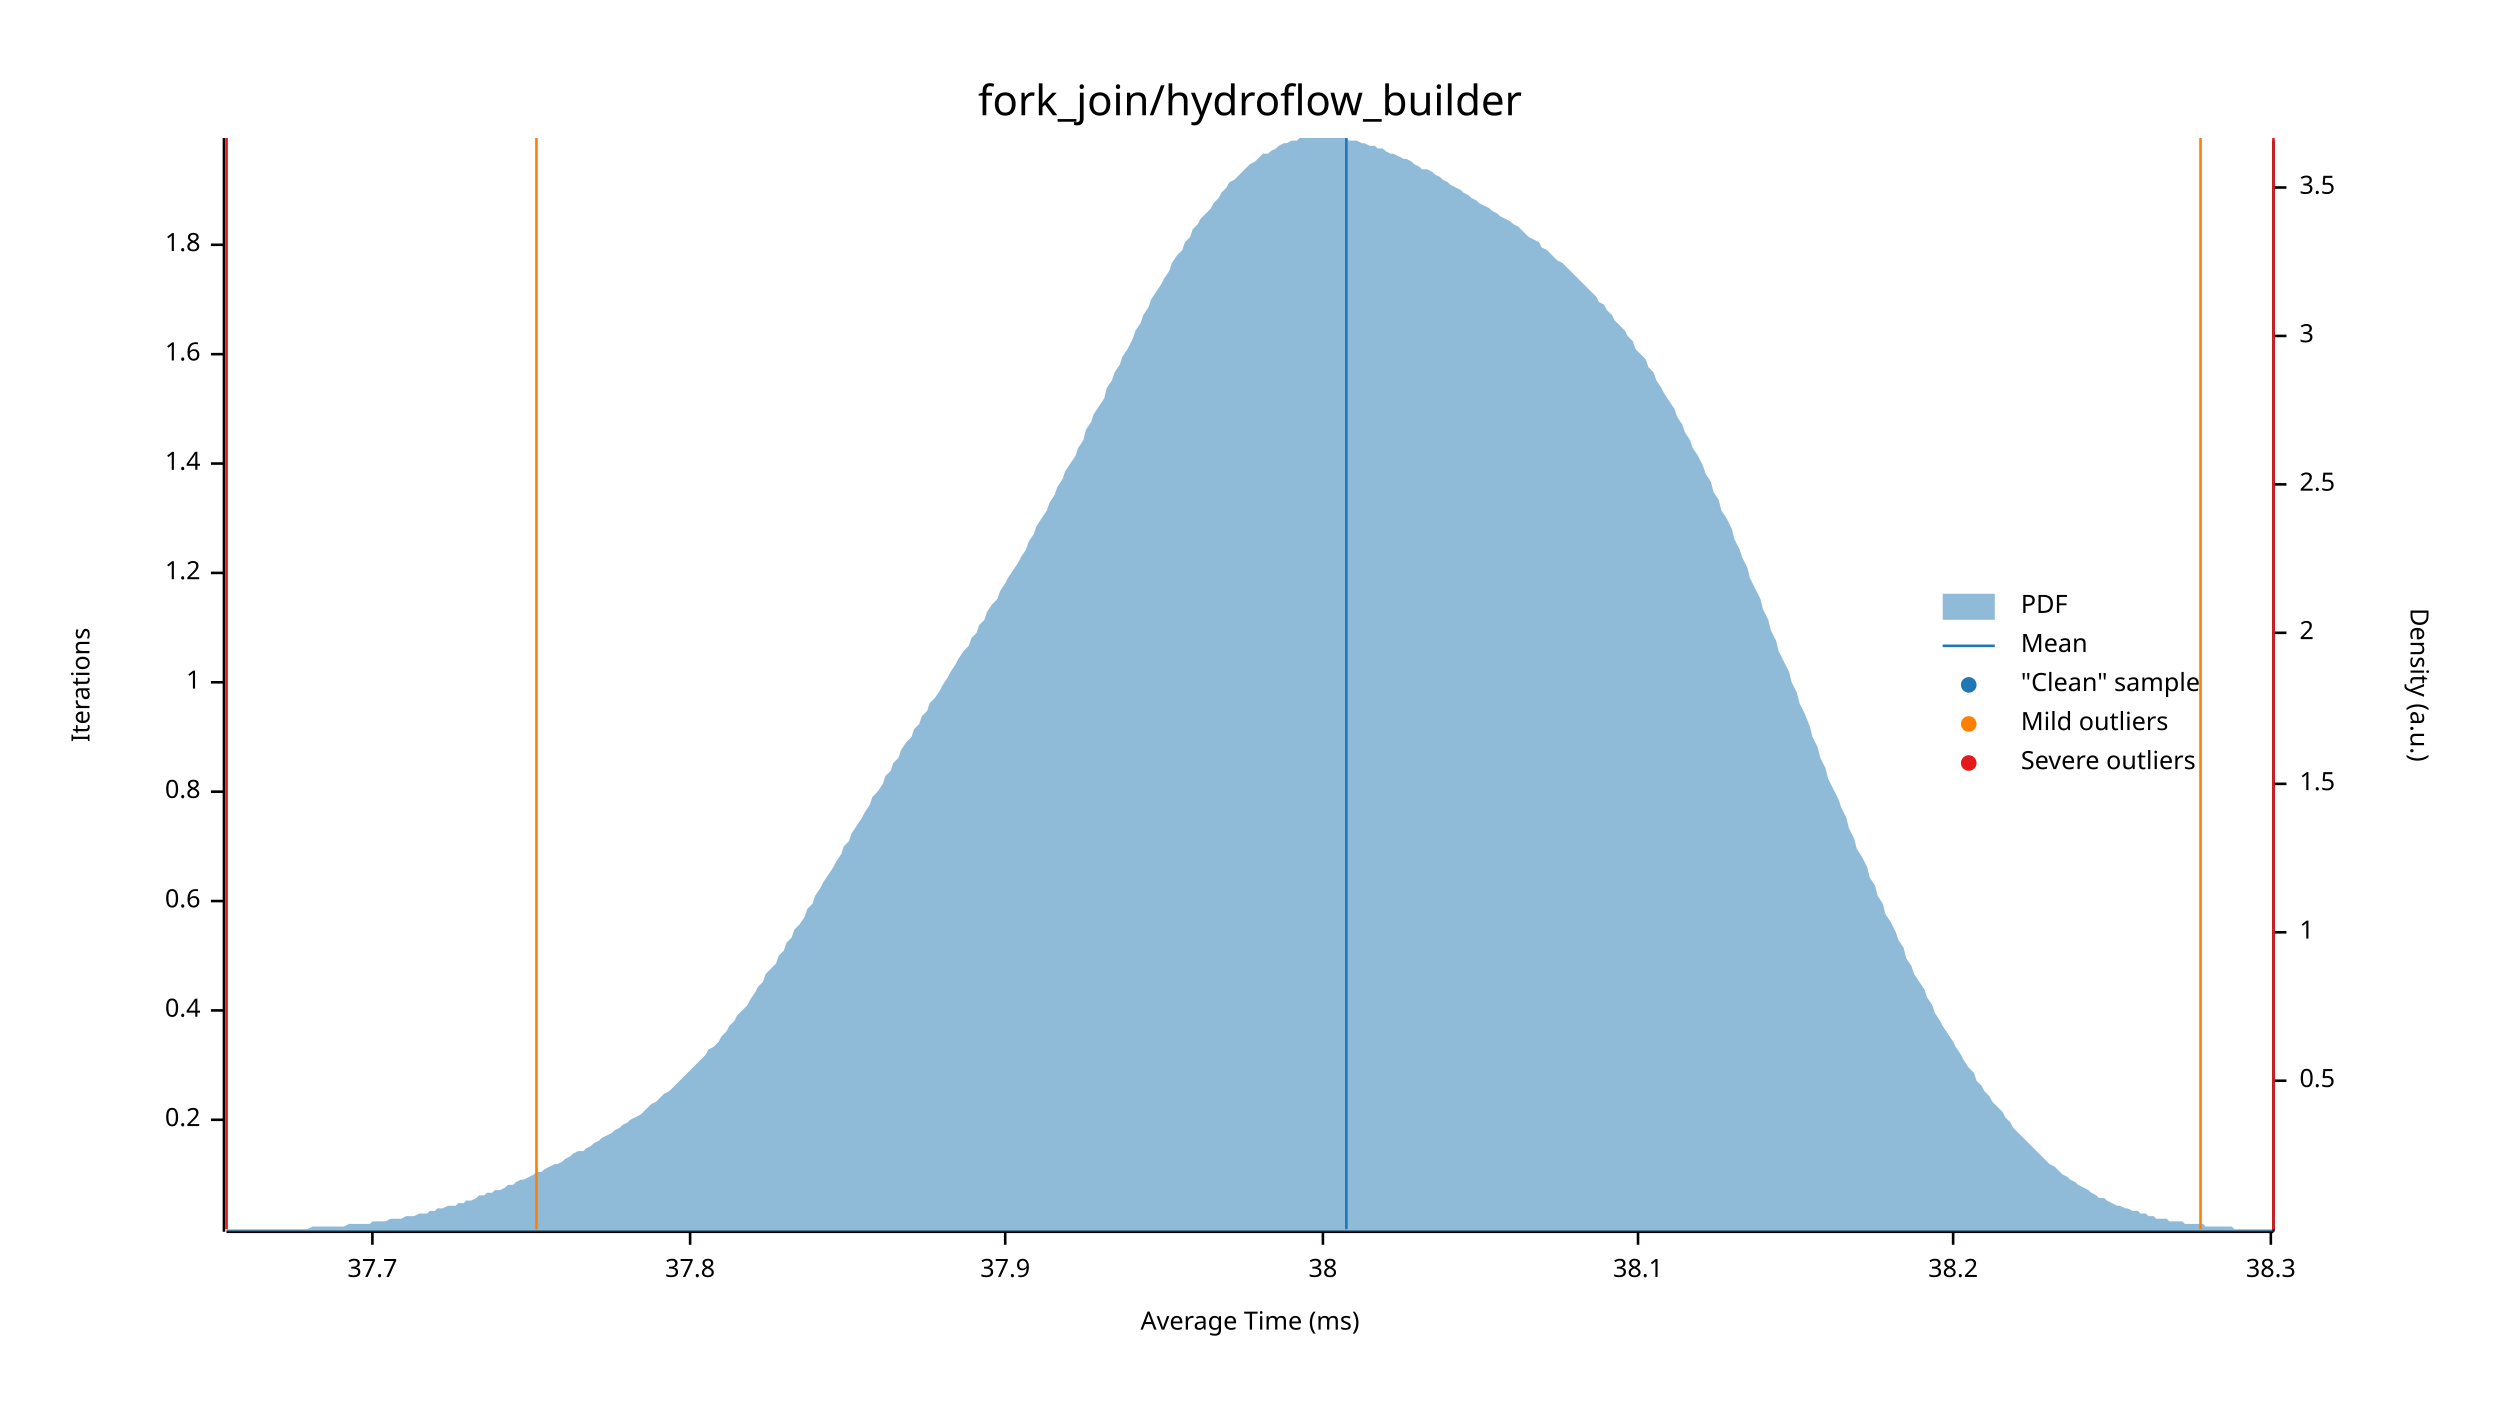
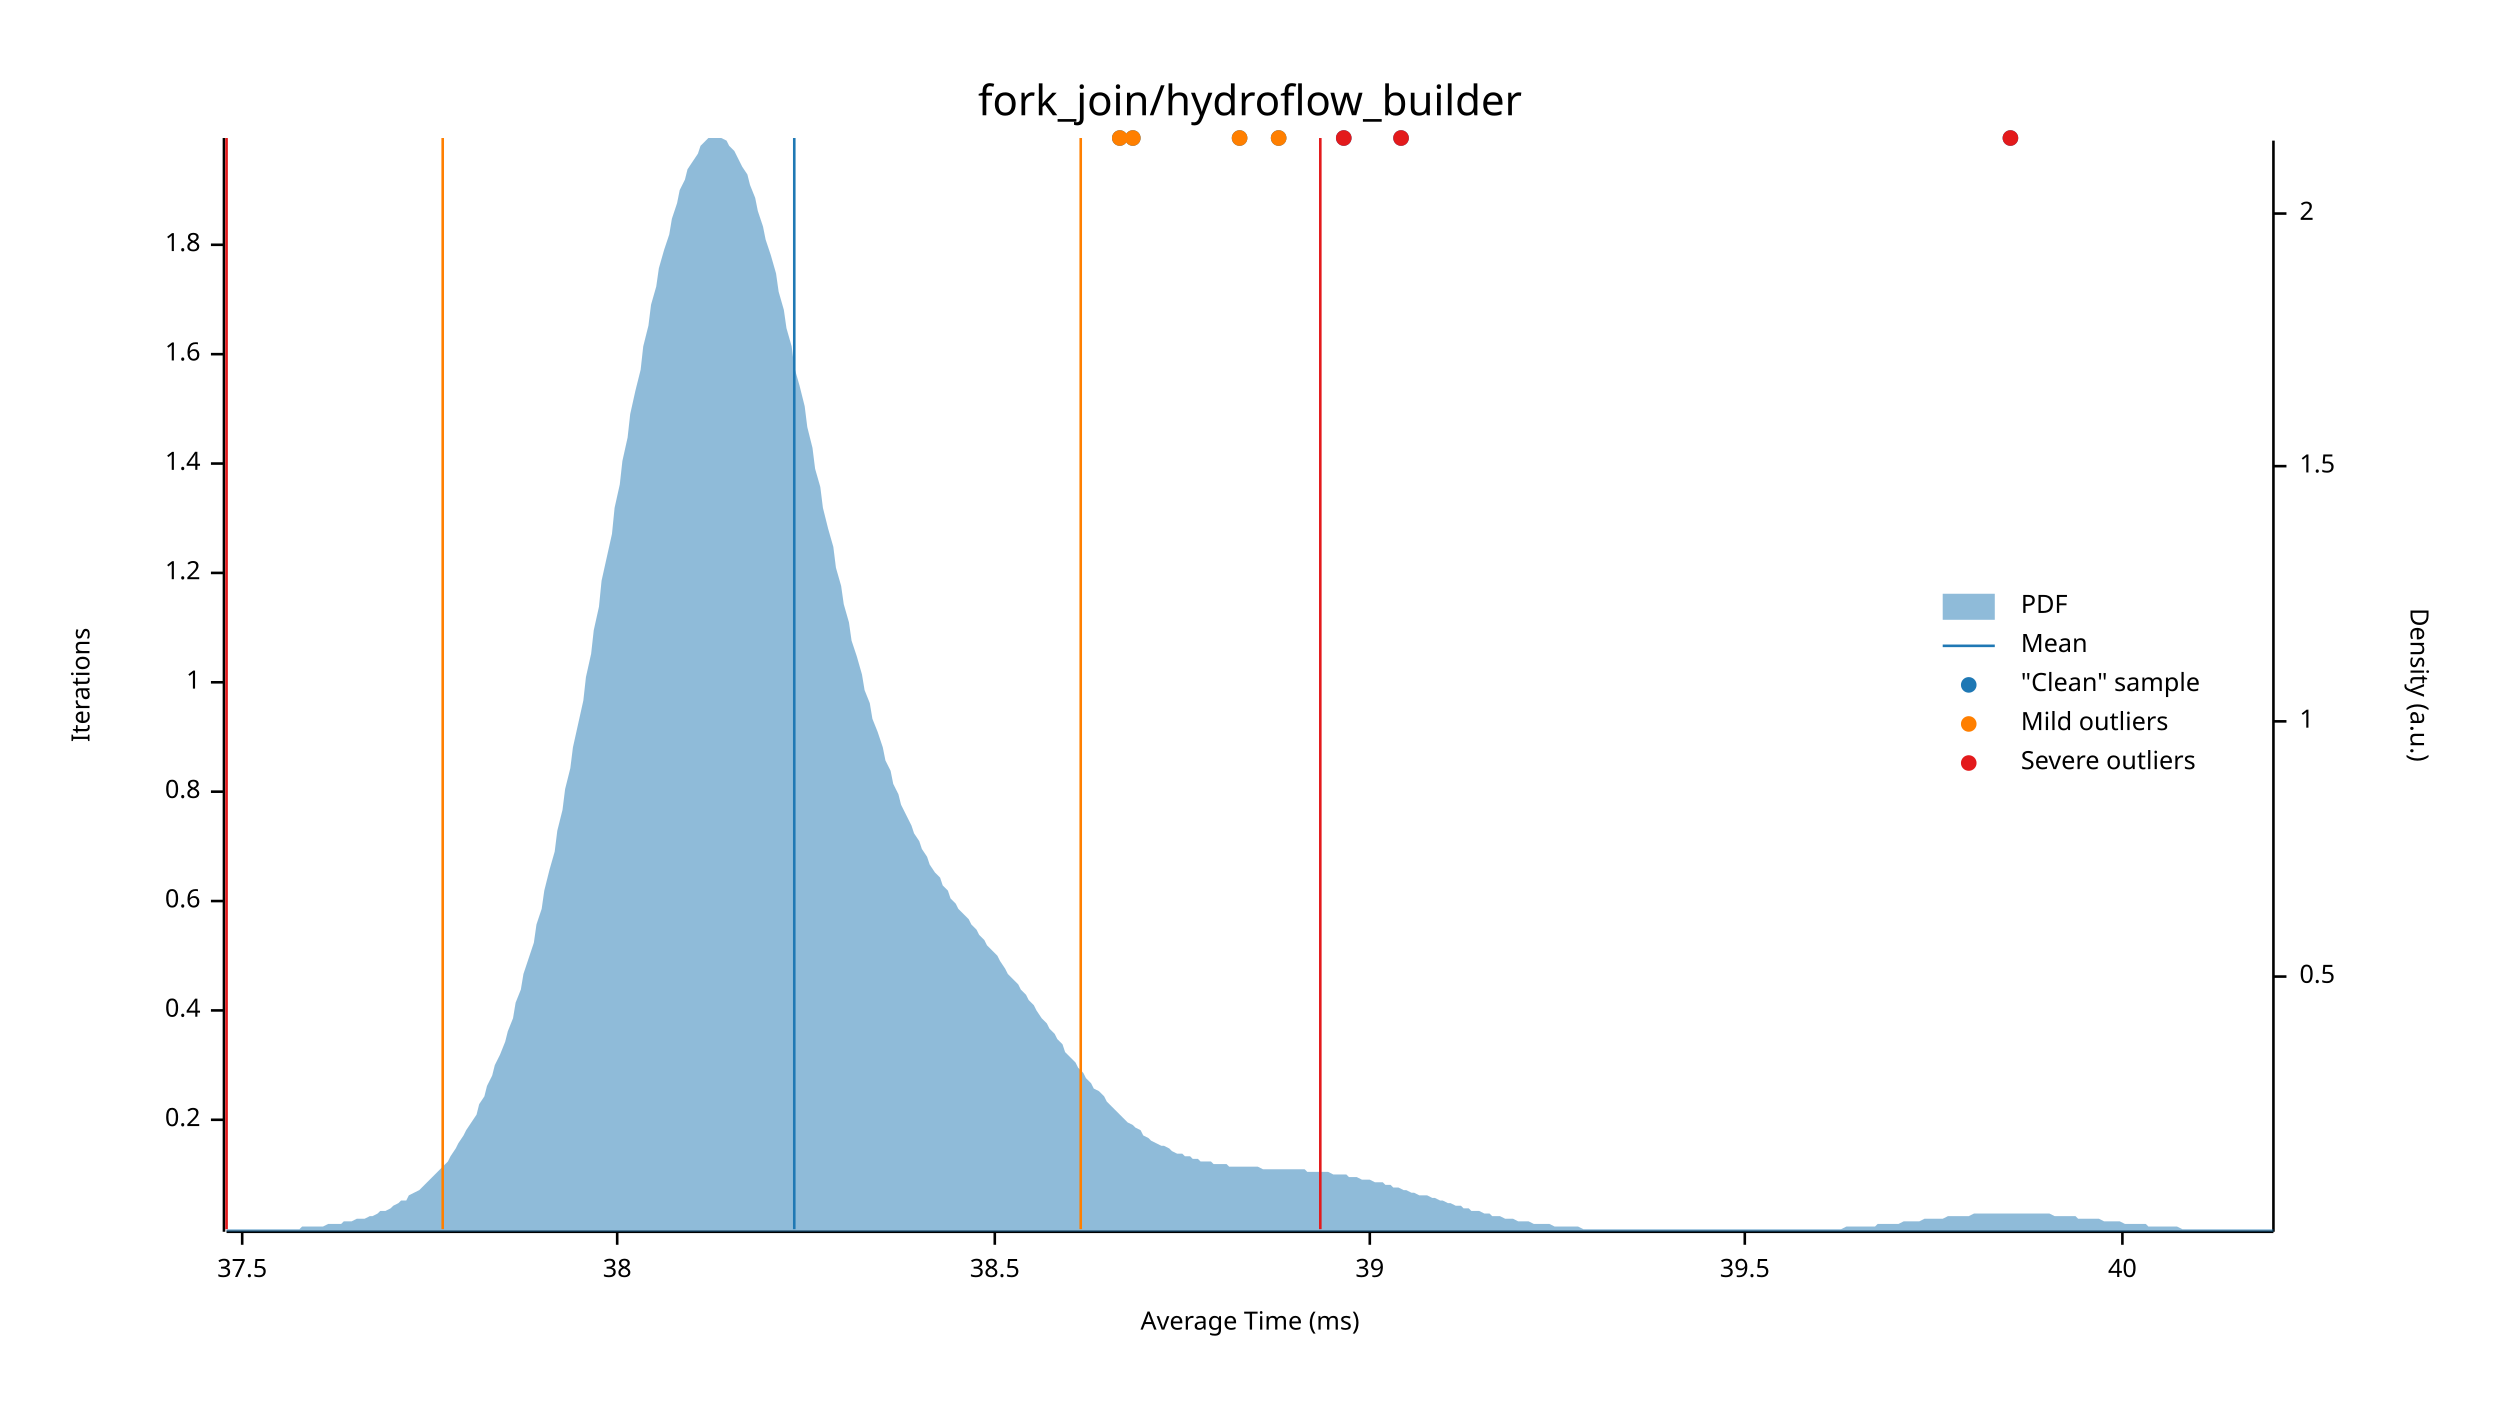
<svg xmlns="http://www.w3.org/2000/svg" width="960" height="540" viewBox="0 0 960 540">
  <text x="480" y="32" dy="0.76em" text-anchor="middle" font-family="sans-serif" font-size="16.129" opacity="1" fill="#000000">
fork_join/hydroflow_builder
</text>
  <text x="27" y="263" dy="0.76em" text-anchor="middle" font-family="sans-serif" font-size="9.677" opacity="1" fill="#000000" transform="rotate(270, 27, 263)">
Iterations
</text>
  <text x="480" y="513" dy="-0.5ex" text-anchor="middle" font-family="sans-serif" font-size="9.677" opacity="1" fill="#000000">
Average Time (ms)
</text>
  <polyline fill="none" opacity="1" stroke="#000000" stroke-width="1" points="86,53 86,473 " />
  <text x="77" y="430" dy="0.5ex" text-anchor="end" font-family="sans-serif" font-size="9.677" opacity="1" fill="#000000">
0.2
</text>
  <polyline fill="none" opacity="1" stroke="#000000" stroke-width="1" points="81,430 86,430 " />
  <text x="77" y="388" dy="0.5ex" text-anchor="end" font-family="sans-serif" font-size="9.677" opacity="1" fill="#000000">
0.4
</text>
  <polyline fill="none" opacity="1" stroke="#000000" stroke-width="1" points="81,388 86,388 " />
  <text x="77" y="346" dy="0.5ex" text-anchor="end" font-family="sans-serif" font-size="9.677" opacity="1" fill="#000000">
0.6
</text>
  <polyline fill="none" opacity="1" stroke="#000000" stroke-width="1" points="81,346 86,346 " />
  <text x="77" y="304" dy="0.5ex" text-anchor="end" font-family="sans-serif" font-size="9.677" opacity="1" fill="#000000">
0.8
</text>
  <polyline fill="none" opacity="1" stroke="#000000" stroke-width="1" points="81,304 86,304 " />
  <text x="77" y="262" dy="0.5ex" text-anchor="end" font-family="sans-serif" font-size="9.677" opacity="1" fill="#000000">
1
</text>
  <polyline fill="none" opacity="1" stroke="#000000" stroke-width="1" points="81,262 86,262 " />
  <text x="77" y="220" dy="0.5ex" text-anchor="end" font-family="sans-serif" font-size="9.677" opacity="1" fill="#000000">
1.2
</text>
  <polyline fill="none" opacity="1" stroke="#000000" stroke-width="1" points="81,220 86,220 " />
  <text x="77" y="178" dy="0.5ex" text-anchor="end" font-family="sans-serif" font-size="9.677" opacity="1" fill="#000000">
1.4
</text>
  <polyline fill="none" opacity="1" stroke="#000000" stroke-width="1" points="81,178 86,178 " />
  <text x="77" y="136" dy="0.5ex" text-anchor="end" font-family="sans-serif" font-size="9.677" opacity="1" fill="#000000">
1.6
</text>
  <polyline fill="none" opacity="1" stroke="#000000" stroke-width="1" points="81,136 86,136 " />
  <text x="77" y="94" dy="0.5ex" text-anchor="end" font-family="sans-serif" font-size="9.677" opacity="1" fill="#000000">
1.8
</text>
  <polyline fill="none" opacity="1" stroke="#000000" stroke-width="1" points="81,94 86,94 " />
  <polyline fill="none" opacity="1" stroke="#000000" stroke-width="1" points="87,473 873,473 " />
-   <text x="143" y="483" dy="0.76em" text-anchor="middle" font-family="sans-serif" font-size="9.677" opacity="1" fill="#000000">
- 37.7
+   <text x="93" y="483" dy="0.76em" text-anchor="middle" font-family="sans-serif" font-size="9.677" opacity="1" fill="#000000">
+ 37.5
</text>
-   <polyline fill="none" opacity="1" stroke="#000000" stroke-width="1" points="143,473 143,478 " />
-   <text x="265" y="483" dy="0.76em" text-anchor="middle" font-family="sans-serif" font-size="9.677" opacity="1" fill="#000000">
- 37.8
- </text>
-   <polyline fill="none" opacity="1" stroke="#000000" stroke-width="1" points="265,473 265,478 " />
-   <text x="386" y="483" dy="0.76em" text-anchor="middle" font-family="sans-serif" font-size="9.677" opacity="1" fill="#000000">
- 37.9
- </text>
-   <polyline fill="none" opacity="1" stroke="#000000" stroke-width="1" points="386,473 386,478 " />
-   <text x="508" y="483" dy="0.76em" text-anchor="middle" font-family="sans-serif" font-size="9.677" opacity="1" fill="#000000">
+   <polyline fill="none" opacity="1" stroke="#000000" stroke-width="1" points="93,473 93,478 " />
+   <text x="237" y="483" dy="0.76em" text-anchor="middle" font-family="sans-serif" font-size="9.677" opacity="1" fill="#000000">
38
</text>
-   <polyline fill="none" opacity="1" stroke="#000000" stroke-width="1" points="508,473 508,478 " />
-   <text x="629" y="483" dy="0.76em" text-anchor="middle" font-family="sans-serif" font-size="9.677" opacity="1" fill="#000000">
- 38.1
+   <polyline fill="none" opacity="1" stroke="#000000" stroke-width="1" points="237,473 237,478 " />
+   <text x="382" y="483" dy="0.76em" text-anchor="middle" font-family="sans-serif" font-size="9.677" opacity="1" fill="#000000">
+ 38.5
</text>
-   <polyline fill="none" opacity="1" stroke="#000000" stroke-width="1" points="629,473 629,478 " />
-   <text x="750" y="483" dy="0.76em" text-anchor="middle" font-family="sans-serif" font-size="9.677" opacity="1" fill="#000000">
- 38.2
+   <polyline fill="none" opacity="1" stroke="#000000" stroke-width="1" points="382,473 382,478 " />
+   <text x="526" y="483" dy="0.76em" text-anchor="middle" font-family="sans-serif" font-size="9.677" opacity="1" fill="#000000">
+ 39
</text>
-   <polyline fill="none" opacity="1" stroke="#000000" stroke-width="1" points="750,473 750,478 " />
-   <text x="872" y="483" dy="0.76em" text-anchor="middle" font-family="sans-serif" font-size="9.677" opacity="1" fill="#000000">
- 38.3
+   <polyline fill="none" opacity="1" stroke="#000000" stroke-width="1" points="526,473 526,478 " />
+   <text x="670" y="483" dy="0.76em" text-anchor="middle" font-family="sans-serif" font-size="9.677" opacity="1" fill="#000000">
+ 39.5
</text>
-   <polyline fill="none" opacity="1" stroke="#000000" stroke-width="1" points="872,473 872,478 " />
+   <polyline fill="none" opacity="1" stroke="#000000" stroke-width="1" points="670,473 670,478 " />
+   <text x="815" y="483" dy="0.76em" text-anchor="middle" font-family="sans-serif" font-size="9.677" opacity="1" fill="#000000">
+ 40
+ </text>
+   <polyline fill="none" opacity="1" stroke="#000000" stroke-width="1" points="815,473 815,478 " />
  <text x="933" y="263" dy="0.76em" text-anchor="middle" font-family="sans-serif" font-size="9.677" opacity="1" fill="#000000" transform="rotate(90, 933, 263)">
Density (a.u.)
</text>
  <polyline fill="none" opacity="1" stroke="#000000" stroke-width="1" points="873,54 873,473 " />
-   <text x="883" y="415" dy="0.5ex" text-anchor="start" font-family="sans-serif" font-size="9.677" opacity="1" fill="#000000">
+   <text x="883" y="375" dy="0.5ex" text-anchor="start" font-family="sans-serif" font-size="9.677" opacity="1" fill="#000000">
0.5
</text>
-   <polyline fill="none" opacity="1" stroke="#000000" stroke-width="1" points="873,415 878,415 " />
-   <text x="883" y="358" dy="0.5ex" text-anchor="start" font-family="sans-serif" font-size="9.677" opacity="1" fill="#000000">
+   <polyline fill="none" opacity="1" stroke="#000000" stroke-width="1" points="873,375 878,375 " />
+   <text x="883" y="277" dy="0.5ex" text-anchor="start" font-family="sans-serif" font-size="9.677" opacity="1" fill="#000000">
1
</text>
-   <polyline fill="none" opacity="1" stroke="#000000" stroke-width="1" points="873,358 878,358 " />
-   <text x="883" y="301" dy="0.5ex" text-anchor="start" font-family="sans-serif" font-size="9.677" opacity="1" fill="#000000">
+   <polyline fill="none" opacity="1" stroke="#000000" stroke-width="1" points="873,277 878,277 " />
+   <text x="883" y="179" dy="0.5ex" text-anchor="start" font-family="sans-serif" font-size="9.677" opacity="1" fill="#000000">
1.5
</text>
-   <polyline fill="none" opacity="1" stroke="#000000" stroke-width="1" points="873,301 878,301 " />
-   <text x="883" y="243" dy="0.5ex" text-anchor="start" font-family="sans-serif" font-size="9.677" opacity="1" fill="#000000">
+   <polyline fill="none" opacity="1" stroke="#000000" stroke-width="1" points="873,179 878,179 " />
+   <text x="883" y="82" dy="0.5ex" text-anchor="start" font-family="sans-serif" font-size="9.677" opacity="1" fill="#000000">
2
</text>
-   <polyline fill="none" opacity="1" stroke="#000000" stroke-width="1" points="873,243 878,243 " />
-   <text x="883" y="186" dy="0.5ex" text-anchor="start" font-family="sans-serif" font-size="9.677" opacity="1" fill="#000000">
- 2.5
- </text>
-   <polyline fill="none" opacity="1" stroke="#000000" stroke-width="1" points="873,186 878,186 " />
-   <text x="883" y="129" dy="0.5ex" text-anchor="start" font-family="sans-serif" font-size="9.677" opacity="1" fill="#000000">
- 3
- </text>
-   <polyline fill="none" opacity="1" stroke="#000000" stroke-width="1" points="873,129 878,129 " />
-   <text x="883" y="72" dy="0.5ex" text-anchor="start" font-family="sans-serif" font-size="9.677" opacity="1" fill="#000000">
- 3.5
- </text>
-   <polyline fill="none" opacity="1" stroke="#000000" stroke-width="1" points="873,72 878,72 " />
-   <polygon opacity="0.5" fill="#1F78B4" points="87,472 88,472 90,472 91,472 93,472 94,472 96,472 98,472 99,472 101,472 102,472 104,472 105,472 107,472 109,472 110,472 112,472 113,472 115,472 116,472 118,472 120,471 121,471 123,471 124,471 126,471 127,471 129,471 131,471 132,471 134,470 135,470 137,470 138,470 140,470 142,470 143,469 145,469 146,469 148,469 150,468 151,468 153,468 154,468 156,467 157,467 159,467 161,466 162,466 164,466 165,465 167,465 168,464 170,464 172,463 173,463 175,463 176,462 178,462 179,461 181,461 183,460 184,459 186,459 187,458 189,458 190,457 192,457 194,456 195,455 197,455 198,454 200,453 201,453 203,452 205,451 206,450 208,450 209,449 211,448 213,447 214,447 216,446 217,445 219,444 220,443 222,442 224,442 225,441 227,440 228,439 230,438 231,437 233,436 235,435 236,434 238,433 239,432 241,431 242,430 244,429 246,428 247,427 249,425 250,424 252,423 253,422 255,420 257,419 258,418 260,416 261,415 263,413 264,412 266,410 268,408 269,407 271,405 272,403 274,402 276,400 277,398 279,396 280,394 282,392 283,390 285,388 287,386 288,384 290,381 291,379 293,377 294,374 296,372 298,370 299,367 301,365 302,362 304,360 305,357 307,355 309,352 310,349 312,347 313,344 315,341 316,339 318,336 320,333 321,331 323,328 324,325 326,323 327,320 329,317 331,314 332,312 334,309 335,306 337,304 339,301 340,298 342,296 343,293 345,291 346,288 348,285 350,283 351,280 353,278 354,275 356,273 357,270 359,268 361,265 362,263 364,260 365,258 367,255 368,253 370,250 372,248 373,245 375,243 376,240 378,238 379,235 381,232 383,230 384,227 386,224 387,222 389,219 391,216 392,214 394,211 395,208 397,205 398,202 400,199 402,196 403,193 405,190 406,187 408,184 409,181 411,178 413,175 414,172 416,169 417,165 419,162 420,159 422,156 424,153 425,149 427,146 428,143 430,140 431,137 433,134 435,130 436,127 438,124 439,121 441,118 442,115 444,112 446,109 447,107 449,104 450,101 452,98 454,96 455,93 457,91 458,88 460,86 461,84 463,82 465,80 466,78 468,76 469,74 471,72 472,70 474,69 476,67 477,66 479,64 480,63 482,62 483,61 485,59 487,59 488,58 490,57 491,56 493,55 494,55 496,54 498,54 499,53 501,53 502,53 504,53 505,53 507,53 509,53 510,53 512,53 513,53 515,53 517,53 518,54 520,54 521,54 523,55 524,55 526,56 528,56 529,57 531,57 532,58 534,59 535,59 537,60 539,61 540,61 542,62 543,63 545,64 546,65 548,65 550,66 551,67 553,68 554,69 556,70 557,71 559,72 561,73 562,74 564,75 565,76 567,77 568,78 570,79 572,80 573,81 575,82 576,83 578,84 580,85 581,86 583,87 584,88 586,90 587,91 589,92 591,93 592,95 594,96 595,97 597,99 598,100 600,101 602,103 603,104 605,106 606,107 608,109 609,110 611,112 613,114 614,116 616,117 617,119 619,121 620,123 622,125 624,127 625,129 627,131 628,134 630,136 632,138 633,141 635,143 636,146 638,149 639,151 641,154 643,157 644,160 646,163 647,166 649,169 650,172 652,175 654,179 655,182 657,185 658,189 660,192 661,196 663,199 665,203 666,207 668,211 669,214 671,218 672,222 674,226 676,230 677,234 679,238 680,242 682,246 683,250 685,254 687,258 688,262 690,266 691,270 693,274 695,279 696,283 698,287 699,291 701,295 702,299 704,303 706,307 707,310 709,314 710,318 712,322 713,326 715,329 717,333 718,337 720,340 721,344 723,347 724,351 726,354 728,358 729,361 731,364 732,368 734,371 735,374 737,377 739,380 740,383 742,386 743,389 745,392 746,394 748,397 750,400 751,402 753,405 754,407 756,410 758,412 759,415 761,417 762,419 764,421 765,423 767,425 769,427 770,429 772,431 773,433 775,435 776,436 778,438 780,440 781,441 783,443 784,444 786,446 787,447 789,448 791,450 792,451 794,452 795,453 797,454 798,455 800,456 802,457 803,458 805,459 806,460 808,460 809,461 811,462 813,463 814,463 816,464 817,464 819,465 821,465 822,466 824,466 825,467 827,467 828,468 830,468 832,468 833,469 835,469 836,469 838,469 839,470 841,470 843,470 844,470 846,470 847,471 849,471 850,471 852,471 854,471 855,471 857,471 858,472 860,472 861,472 863,472 865,472 866,472 868,472 869,472 871,472 873,472 873,473 87,473 " />
-   <polyline fill="none" opacity="1" stroke="#1F78B4" stroke-width="1" points="517,472 517,53 " />
-   <polyline fill="none" opacity="1" stroke="#FF7F00" stroke-width="1" points="206,472 206,53 " />
-   <polyline fill="none" opacity="1" stroke="#FF7F00" stroke-width="1" points="845,472 845,53 " />
+   <polyline fill="none" opacity="1" stroke="#000000" stroke-width="1" points="873,82 878,82 " />
+   <polygon opacity="0.5" fill="#1F78B4" points="87,472 88,472 90,472 91,472 93,472 94,472 96,472 98,472 99,472 101,472 102,472 104,472 105,472 107,472 109,472 110,472 112,472 113,472 115,472 116,471 118,471 120,471 121,471 123,471 124,471 126,470 127,470 129,470 131,470 132,469 134,469 135,469 137,468 138,468 140,468 142,467 143,467 145,466 146,465 148,465 150,464 151,463 153,462 154,461 156,461 157,459 159,458 161,457 162,456 164,454 165,453 167,451 168,450 170,448 172,446 173,444 175,441 176,439 178,436 179,434 181,431 183,428 184,424 186,421 187,417 189,413 190,409 192,405 194,400 195,396 197,391 198,385 200,380 201,374 203,368 205,362 206,355 208,349 209,342 211,334 213,327 214,319 216,311 217,303 219,295 220,287 222,278 224,269 225,260 227,251 228,242 230,233 231,223 233,214 235,205 236,195 238,186 239,177 241,168 242,159 244,150 246,142 247,133 249,125 250,117 252,110 253,103 255,96 257,90 258,84 260,78 261,73 263,69 264,65 266,62 268,59 269,56 271,54 272,53 274,53 276,53 277,53 279,54 280,56 282,58 283,60 285,64 287,67 288,71 290,76 291,81 293,87 294,92 296,98 298,105 299,112 301,119 302,126 304,133 305,141 307,148 309,156 310,164 312,172 313,180 315,187 316,195 318,203 320,210 321,218 323,225 324,232 326,239 327,246 329,252 331,259 332,265 334,270 335,276 337,281 339,287 340,292 342,296 343,301 345,305 346,309 348,313 350,317 351,320 353,323 354,326 356,329 357,332 359,335 361,337 362,340 364,342 365,345 367,347 368,349 370,351 372,353 373,355 375,357 376,359 378,361 379,363 381,365 383,367 384,369 386,372 387,374 389,376 391,378 392,380 394,382 395,384 397,386 398,388 400,391 402,393 403,395 405,397 406,399 408,401 409,404 411,406 413,408 414,410 416,412 417,414 419,416 420,418 422,419 424,421 425,423 427,425 428,426 430,428 431,429 433,431 435,432 436,433 438,434 439,436 441,437 442,438 444,439 446,440 447,440 449,441 450,442 452,443 454,443 455,444 457,444 458,445 460,445 461,446 463,446 465,446 466,447 468,447 469,447 471,447 472,448 474,448 476,448 477,448 479,448 480,448 482,448 483,448 485,449 487,449 488,449 490,449 491,449 493,449 494,449 496,449 498,449 499,449 501,449 502,450 504,450 505,450 507,450 509,450 510,450 512,451 513,451 515,451 517,451 518,452 520,452 521,452 523,453 524,453 526,453 528,454 529,454 531,454 532,455 534,455 535,456 537,456 539,457 540,457 542,458 543,458 545,459 546,459 548,459 550,460 551,460 553,461 554,461 556,462 557,462 559,463 561,463 562,464 564,464 565,465 567,465 568,465 570,466 572,466 573,467 575,467 576,467 578,468 580,468 581,468 583,469 584,469 586,469 587,469 589,470 591,470 592,470 594,470 595,470 597,471 598,471 600,471 602,471 603,471 605,471 606,471 608,472 609,472 611,472 613,472 614,472 616,472 617,472 619,472 620,472 622,472 624,472 625,472 627,472 628,472 630,472 632,472 633,472 635,472 636,472 638,472 639,472 641,472 643,472 644,472 646,472 647,472 649,472 650,472 652,472 654,472 655,472 657,472 658,472 660,472 661,472 663,472 665,472 666,472 668,472 669,472 671,472 672,472 674,472 676,472 677,472 679,472 680,472 682,472 683,472 685,472 687,472 688,472 690,472 691,472 693,472 695,472 696,472 698,472 699,472 701,472 702,472 704,472 706,472 707,472 709,471 710,471 712,471 713,471 715,471 717,471 718,471 720,471 721,470 723,470 724,470 726,470 728,470 729,470 731,469 732,469 734,469 735,469 737,469 739,468 740,468 742,468 743,468 745,468 746,468 748,467 750,467 751,467 753,467 754,467 756,467 758,466 759,466 761,466 762,466 764,466 765,466 767,466 769,466 770,466 772,466 773,466 775,466 776,466 778,466 780,466 781,466 783,466 784,466 786,466 787,466 789,467 791,467 792,467 794,467 795,467 797,467 798,468 800,468 802,468 803,468 805,468 806,468 808,469 809,469 811,469 813,469 814,469 816,470 817,470 819,470 821,470 822,470 824,470 825,471 827,471 828,471 830,471 832,471 833,471 835,471 836,471 838,472 839,472 841,472 843,472 844,472 846,472 847,472 849,472 850,472 852,472 854,472 855,472 857,472 858,472 860,472 861,472 863,472 865,472 866,472 868,472 869,472 871,472 873,472 873,473 87,473 " />
+   <polyline fill="none" opacity="1" stroke="#1F78B4" stroke-width="1" points="305,472 305,53 " />
+   <polyline fill="none" opacity="1" stroke="#FF7F00" stroke-width="1" points="170,472 170,53 " />
+   <polyline fill="none" opacity="1" stroke="#FF7F00" stroke-width="1" points="415,472 415,53 " />
  <polyline fill="none" opacity="1" stroke="#E31A1C" stroke-width="1" points="87,472 87,53 " />
-   <polyline fill="none" opacity="1" stroke="#E31A1C" stroke-width="1" points="873,472 873,53 " />
+   <polyline fill="none" opacity="1" stroke="#E31A1C" stroke-width="1" points="507,472 507,53 " />
+   <circle cx="476" cy="53" r="3" opacity="1" fill="#1F78B4" stroke="none" stroke-width="1" />
+   <circle cx="491" cy="53" r="3" opacity="1" fill="#1F78B4" stroke="none" stroke-width="1" />
+   <circle cx="538" cy="53" r="3" opacity="1" fill="#1F78B4" stroke="none" stroke-width="1" />
+   <circle cx="430" cy="53" r="3" opacity="1" fill="#1F78B4" stroke="none" stroke-width="1" />
+   <circle cx="772" cy="53" r="3" opacity="1" fill="#1F78B4" stroke="none" stroke-width="1" />
+   <circle cx="516" cy="53" r="3" opacity="1" fill="#1F78B4" stroke="none" stroke-width="1" />
+   <circle cx="435" cy="53" r="3" opacity="1" fill="#1F78B4" stroke="none" stroke-width="1" />
+   <circle cx="476" cy="53" r="3" opacity="1" fill="#FF7F00" stroke="none" stroke-width="1" />
+   <circle cx="491" cy="53" r="3" opacity="1" fill="#FF7F00" stroke="none" stroke-width="1" />
+   <circle cx="430" cy="53" r="3" opacity="1" fill="#FF7F00" stroke="none" stroke-width="1" />
+   <circle cx="435" cy="53" r="3" opacity="1" fill="#FF7F00" stroke="none" stroke-width="1" />
+   <circle cx="538" cy="53" r="3" opacity="1" fill="#E31A1C" stroke="none" stroke-width="1" />
+   <circle cx="772" cy="53" r="3" opacity="1" fill="#E31A1C" stroke="none" stroke-width="1" />
+   <circle cx="516" cy="53" r="3" opacity="1" fill="#E31A1C" stroke="none" stroke-width="1" />
  <text x="776" y="228" dy="0.76em" text-anchor="start" font-family="sans-serif" font-size="9.677" opacity="1" fill="#000000">
PDF
</text>
  <text x="776" y="243" dy="0.76em" text-anchor="start" font-family="sans-serif" font-size="9.677" opacity="1" fill="#000000">
Mean
</text>
  <text x="776" y="258" dy="0.76em" text-anchor="start" font-family="sans-serif" font-size="9.677" opacity="1" fill="#000000">
"Clean" sample
</text>
  <text x="776" y="273" dy="0.76em" text-anchor="start" font-family="sans-serif" font-size="9.677" opacity="1" fill="#000000">
Mild outliers
</text>
  <text x="776" y="288" dy="0.76em" text-anchor="start" font-family="sans-serif" font-size="9.677" opacity="1" fill="#000000">
Severe outliers
</text>
  <rect x="746" y="228" width="20" height="10" opacity="0.5" fill="#1F78B4" stroke="none" />
  <polyline fill="none" opacity="1" stroke="#1F78B4" stroke-width="1" points="746,248 766,248 " />
  <circle cx="756" cy="263" r="3" opacity="1" fill="#1F78B4" stroke="none" stroke-width="1" />
  <circle cx="756" cy="278" r="3" opacity="1" fill="#FF7F00" stroke="none" stroke-width="1" />
  <circle cx="756" cy="293" r="3" opacity="1" fill="#E31A1C" stroke="none" stroke-width="1" />
</svg>
